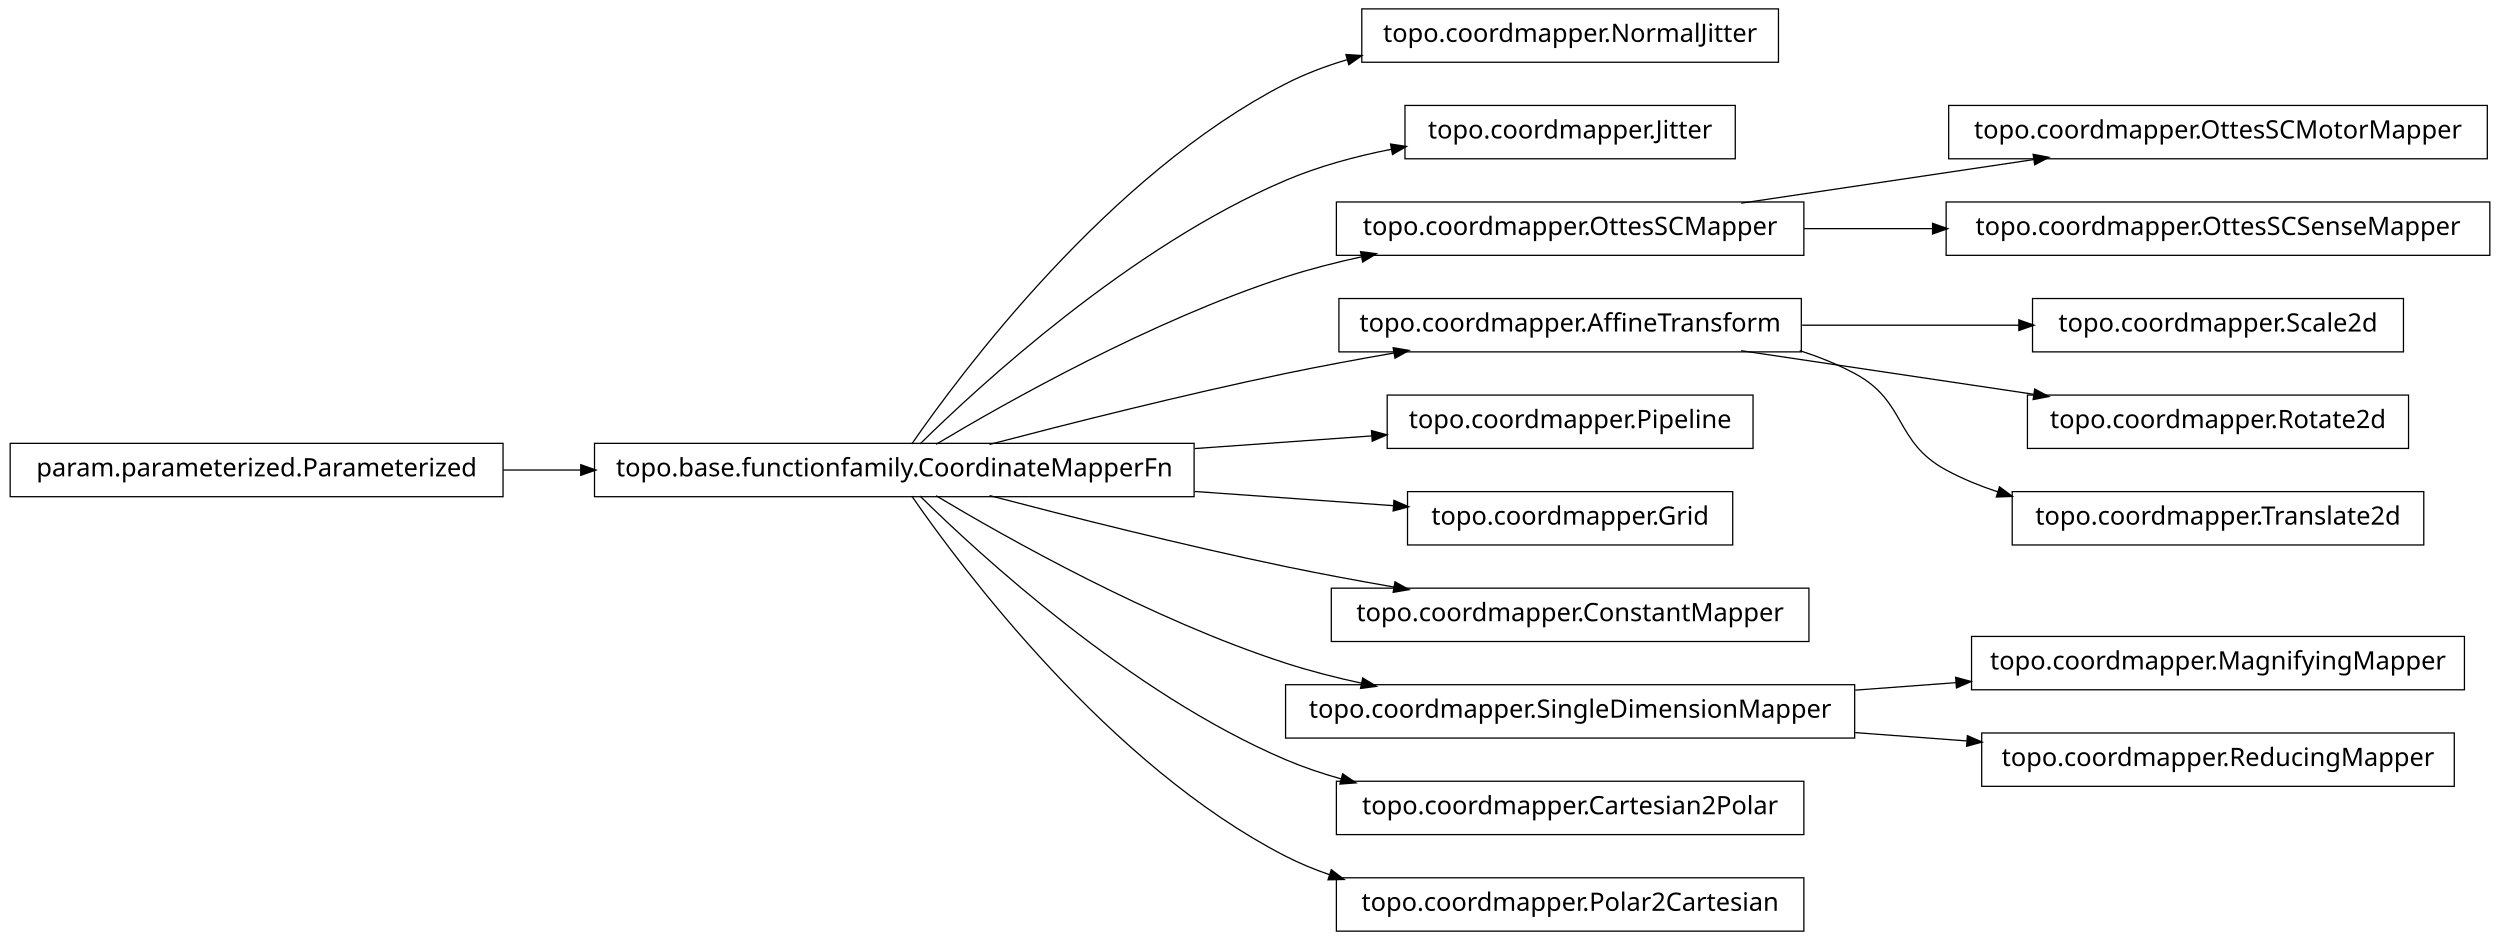
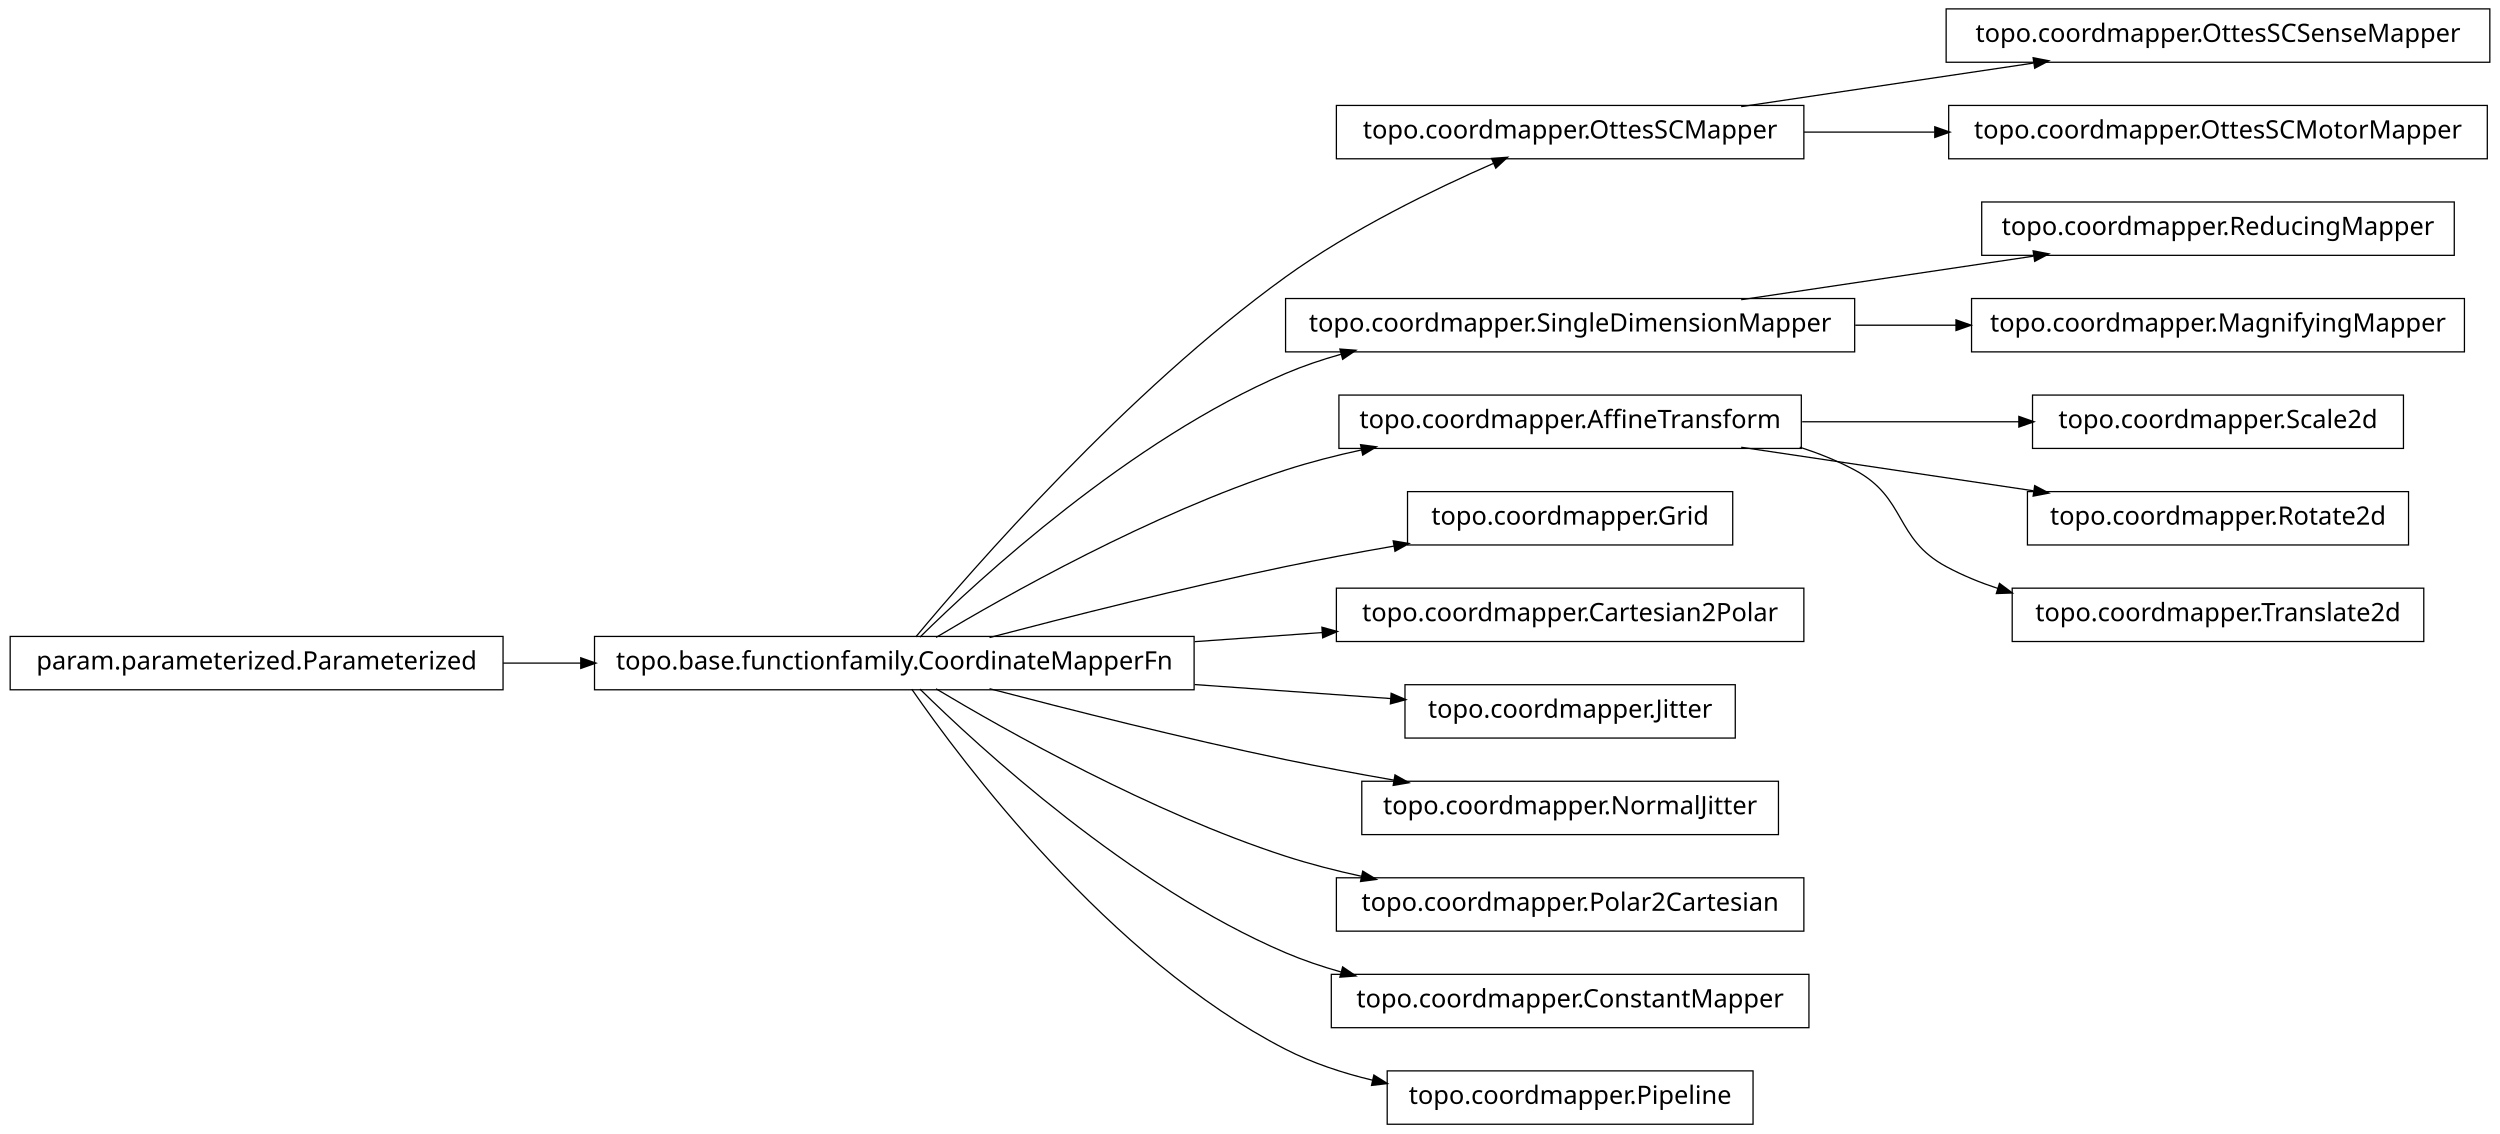
- <svg xmlns="http://www.w3.org/2000/svg" width="984pt" height="370pt" viewBox="0.00 0.00 984.00 370.00">
-   <g id="graph1" class="graph" transform="scale(1 1) rotate(0) translate(4 366)">
-     <polygon fill="white" stroke="white" points="-4,5 -4,-366 981,-366 981,5 -4,5" />
+ <svg xmlns="http://www.w3.org/2000/svg" width="984pt" height="446pt" viewBox="0.00 0.00 984.00 446.00">
+   <g id="graph1" class="graph" transform="scale(1 1) rotate(0) translate(4 442)">
+     <polygon fill="white" stroke="white" points="-4,5 -4,-442 981,-442 981,5 -4,5" />
    <g id="node1" class="node">
-       <polygon fill="none" stroke="black" stroke-width="0.5" points="696,-362.5 532,-362.5 532,-341.5 696,-341.5 696,-362.5" />
-       <text text-anchor="middle" x="614" y="-349.5" font-family="Vera" font-size="10.00">topo.coordmapper.NormalJitter</text>
+       <polygon fill="none" stroke="black" stroke-width="0.5" points="976,-438.5 762,-438.5 762,-417.5 976,-417.5 976,-438.5" />
+       <text text-anchor="middle" x="869" y="-425.5" font-family="Vera" font-size="10.00">topo.coordmapper.OttesSCSenseMapper</text>
    </g>
    <g id="node2" class="node">
+       <polygon fill="none" stroke="black" stroke-width="0.5" points="706,-400.5 522,-400.5 522,-379.5 706,-379.5 706,-400.5" />
+       <text text-anchor="middle" x="614" y="-387.5" font-family="Vera" font-size="10.00">topo.coordmapper.OttesSCMapper</text>
+     </g>
+     <g id="edge2" class="edge">
+       <path fill="none" stroke="black" stroke-width="0.5" d="M681.332,-400.034C716.773,-405.315 760.262,-411.796 796.449,-417.189" />
+       <polygon fill="black" stroke="black" points="796.53,-418.97 801.733,-417.976 797.046,-415.508 796.53,-418.97" />
+     </g>
+     <g id="node24" class="node">
+       <polygon fill="none" stroke="black" stroke-width="0.5" points="975,-400.5 763,-400.5 763,-379.5 975,-379.5 975,-400.5" />
+       <text text-anchor="middle" x="869" y="-387.5" font-family="Vera" font-size="10.00">topo.coordmapper.OttesSCMotorMapper</text>
+     </g>
+     <g id="edge22" class="edge">
+       <path fill="none" stroke="black" stroke-width="0.5" d="M706.061,-390C722.739,-390 740.295,-390 757.46,-390" />
+       <polygon fill="black" stroke="black" points="757.773,-391.75 762.773,-390 757.773,-388.25 757.773,-391.75" />
+     </g>
+     <g id="node4" class="node">
+       <polygon fill="none" stroke="black" stroke-width="0.5" points="962,-362.5 776,-362.5 776,-341.5 962,-341.5 962,-362.5" />
+       <text text-anchor="middle" x="869" y="-349.5" font-family="Vera" font-size="10.00">topo.coordmapper.ReducingMapper</text>
+     </g>
+     <g id="node5" class="node">
+       <polygon fill="none" stroke="black" stroke-width="0.5" points="726,-324.5 502,-324.5 502,-303.5 726,-303.5 726,-324.5" />
+       <text text-anchor="middle" x="614" y="-311.5" font-family="Vera" font-size="10.00">topo.coordmapper.SingleDimensionMapper</text>
+     </g>
+     <g id="edge4" class="edge">
+       <path fill="none" stroke="black" stroke-width="0.5" d="M681.332,-324.034C716.773,-329.315 760.262,-335.796 796.449,-341.189" />
+       <polygon fill="black" stroke="black" points="796.53,-342.97 801.733,-341.976 797.046,-339.508 796.53,-342.97" />
+     </g>
+     <g id="node31" class="node">
+       <polygon fill="none" stroke="black" stroke-width="0.5" points="966,-324.5 772,-324.5 772,-303.5 966,-303.5 966,-324.5" />
+       <text text-anchor="middle" x="869" y="-311.5" font-family="Vera" font-size="10.00">topo.coordmapper.MagnifyingMapper</text>
+     </g>
+     <g id="edge30" class="edge">
+       <path fill="none" stroke="black" stroke-width="0.5" d="M726.218,-314C739.429,-314 752.863,-314 765.941,-314" />
+       <polygon fill="black" stroke="black" points="766.128,-315.75 771.128,-314 766.128,-312.25 766.128,-315.75" />
+     </g>
+     <g id="node7" class="node">
+       <polygon fill="none" stroke="black" stroke-width="0.5" points="705,-286.5 523,-286.5 523,-265.5 705,-265.5 705,-286.5" />
+       <text text-anchor="middle" x="614" y="-273.5" font-family="Vera" font-size="10.00">topo.coordmapper.AffineTransform</text>
+     </g>
+     <g id="node10" class="node">
+       <polygon fill="none" stroke="black" stroke-width="0.5" points="942,-286.5 796,-286.5 796,-265.5 942,-265.5 942,-286.5" />
+       <text text-anchor="middle" x="869" y="-273.5" font-family="Vera" font-size="10.00">topo.coordmapper.Scale2d</text>
+     </g>
+     <g id="edge8" class="edge">
+       <path fill="none" stroke="black" stroke-width="0.5" d="M705.341,-276C733.324,-276 763.841,-276 790.86,-276" />
+       <polygon fill="black" stroke="black" points="790.863,-277.75 795.863,-276 790.863,-274.25 790.863,-277.75" />
+     </g>
+     <g id="node22" class="node">
+       <polygon fill="none" stroke="black" stroke-width="0.5" points="944,-248.5 794,-248.5 794,-227.5 944,-227.5 944,-248.5" />
+       <text text-anchor="middle" x="869" y="-235.5" font-family="Vera" font-size="10.00">topo.coordmapper.Rotate2d</text>
+     </g>
+     <g id="edge20" class="edge">
+       <path fill="none" stroke="black" stroke-width="0.5" d="M681.332,-265.966C716.773,-260.685 760.262,-254.204 796.449,-248.811" />
+       <polygon fill="black" stroke="black" points="797.046,-250.492 801.733,-248.024 796.53,-247.03 797.046,-250.492" />
+     </g>
+     <g id="node36" class="node">
+       <polygon fill="none" stroke="black" stroke-width="0.5" points="950,-210.5 788,-210.5 788,-189.5 950,-189.5 950,-210.5" />
+       <text text-anchor="middle" x="869" y="-197.5" font-family="Vera" font-size="10.00">topo.coordmapper.Translate2d</text>
+     </g>
+     <g id="edge36" class="edge">
+       <path fill="none" stroke="black" stroke-width="0.5" d="M704.367,-265.995C711.897,-263.58 719.214,-260.621 726,-257 746.524,-246.046 741.518,-230.032 762,-219 768.411,-215.547 775.32,-212.703 782.433,-210.364" />
+       <polygon fill="black" stroke="black" points="783.131,-211.979 787.385,-208.823 782.091,-208.637 783.131,-211.979" />
+     </g>
+     <g id="node8" class="node">
      <polygon fill="none" stroke="black" stroke-width="0.5" points="466,-191.5 230,-191.5 230,-170.5 466,-170.5 466,-191.5" />
      <text text-anchor="middle" x="348" y="-178.5" font-family="Vera" font-size="10.00">topo.base.functionfamily.CoordinateMapperFn</text>
    </g>
-     <g id="edge2" class="edge">
-       <path fill="none" stroke="black" stroke-width="0.5" d="M354.877,-191.27C374.258,-219.296 432.458,-297.373 502,-333 509.559,-336.872 517.744,-339.98 526.13,-342.47" />
-       <polygon fill="black" stroke="black" points="526.087,-344.275 531.374,-343.942 527.033,-340.905 526.087,-344.275" />
+     <g id="edge16" class="edge">
+       <path fill="none" stroke="black" stroke-width="0.5" d="M356.464,-191.331C378.361,-217.582 439.539,-287.953 502,-333 527.772,-351.587 560.47,-367.474 583.872,-377.717" />
+       <polygon fill="black" stroke="black" points="583.435,-379.435 588.719,-379.816 584.826,-376.223 583.435,-379.435" />
    </g>
-     <g id="node4" class="node">
-       <polygon fill="none" stroke="black" stroke-width="0.5" points="679,-324.5 549,-324.5 549,-303.5 679,-303.5 679,-324.5" />
-       <text text-anchor="middle" x="614" y="-311.5" font-family="Vera" font-size="10.00">topo.coordmapper.Jitter</text>
+     <g id="edge24" class="edge">
+       <path fill="none" stroke="black" stroke-width="0.5" d="M358.097,-191.236C381.227,-214.015 440.791,-268.931 502,-295 508.929,-297.951 516.283,-300.445 523.781,-302.551" />
+       <polygon fill="black" stroke="black" points="523.709,-304.344 528.992,-303.949 524.616,-300.963 523.709,-304.344" />
    </g>
-     <g id="edge4" class="edge">
-       <path fill="none" stroke="black" stroke-width="0.5" d="M358.097,-191.236C381.227,-214.015 440.791,-268.931 502,-295 515.009,-300.541 529.516,-304.468 543.662,-307.251" />
-       <polygon fill="black" stroke="black" points="543.616,-309.023 548.853,-308.226 544.262,-305.584 543.616,-309.023" />
-     </g>
-     <g id="node7" class="node">
-       <polygon fill="none" stroke="black" stroke-width="0.5" points="706,-286.5 522,-286.5 522,-265.5 706,-265.5 706,-286.5" />
-       <text text-anchor="middle" x="614" y="-273.5" font-family="Vera" font-size="10.00">topo.coordmapper.OttesSCMapper</text>
-     </g>
-     <g id="edge10" class="edge">
+     <g id="edge6" class="edge">
      <path fill="none" stroke="black" stroke-width="0.5" d="M364.412,-191.107C391.853,-207.535 449.243,-239.912 502,-257 511.594,-260.107 521.823,-262.732 532.052,-264.942" />
      <polygon fill="black" stroke="black" points="531.818,-266.68 537.07,-265.993 532.536,-263.255 531.818,-266.68" />
    </g>
-     <g id="node9" class="node">
-       <polygon fill="none" stroke="black" stroke-width="0.5" points="705,-248.5 523,-248.5 523,-227.5 705,-227.5 705,-248.5" />
-       <text text-anchor="middle" x="614" y="-235.5" font-family="Vera" font-size="10.00">topo.coordmapper.AffineTransform</text>
+     <g id="node12" class="node">
+       <polygon fill="none" stroke="black" stroke-width="0.5" points="678,-248.5 550,-248.5 550,-227.5 678,-227.5 678,-248.5" />
+       <text text-anchor="middle" x="614" y="-235.5" font-family="Vera" font-size="10.00">topo.coordmapper.Grid</text>
    </g>
-     <g id="edge8" class="edge">
+     <g id="edge10" class="edge">
      <path fill="none" stroke="black" stroke-width="0.5" d="M385.48,-191.071C416.555,-199.223 461.962,-210.676 502,-219 515.758,-221.86 530.533,-224.6 544.694,-227.065" />
      <polygon fill="black" stroke="black" points="544.656,-228.834 549.881,-227.961 545.251,-225.385 544.656,-228.834" />
    </g>
-     <g id="node13" class="node">
-       <polygon fill="none" stroke="black" stroke-width="0.5" points="686,-210.5 542,-210.5 542,-189.5 686,-189.5 686,-210.5" />
-       <text text-anchor="middle" x="614" y="-197.5" font-family="Vera" font-size="10.00">topo.coordmapper.Pipeline</text>
+     <g id="node14" class="node">
+       <polygon fill="none" stroke="black" stroke-width="0.5" points="706,-210.5 522,-210.5 522,-189.5 706,-189.5 706,-210.5" />
+       <text text-anchor="middle" x="614" y="-197.5" font-family="Vera" font-size="10.00">topo.coordmapper.Cartesian2Polar</text>
    </g>
    <g id="edge12" class="edge">
-       <path fill="none" stroke="black" stroke-width="0.5" d="M466.221,-189.444C489.856,-191.133 514.123,-192.866 535.984,-194.427" />
-       <polygon fill="black" stroke="black" points="536.081,-196.189 541.193,-194.8 536.331,-192.698 536.081,-196.189" />
+       <path fill="none" stroke="black" stroke-width="0.5" d="M466.221,-189.444C483.07,-190.648 500.241,-191.874 516.632,-193.045" />
+       <polygon fill="black" stroke="black" points="516.58,-194.796 521.692,-193.407 516.83,-191.305 516.58,-194.796" />
    </g>
-     <g id="node15" class="node">
-       <polygon fill="none" stroke="black" stroke-width="0.5" points="678,-172.5 550,-172.5 550,-151.5 678,-151.5 678,-172.5" />
-       <text text-anchor="middle" x="614" y="-159.5" font-family="Vera" font-size="10.00">topo.coordmapper.Grid</text>
+     <g id="node17" class="node">
+       <polygon fill="none" stroke="black" stroke-width="0.5" points="679,-172.5 549,-172.5 549,-151.5 679,-151.5 679,-172.5" />
+       <text text-anchor="middle" x="614" y="-159.5" font-family="Vera" font-size="10.00">topo.coordmapper.Jitter</text>
    </g>
    <g id="edge14" class="edge">
-       <path fill="none" stroke="black" stroke-width="0.5" d="M466.221,-172.556C493.035,-170.64 520.661,-168.667 544.666,-166.952" />
-       <polygon fill="black" stroke="black" points="544.869,-168.692 549.732,-166.591 544.62,-165.201 544.869,-168.692" />
+       <path fill="none" stroke="black" stroke-width="0.5" d="M466.221,-172.556C492.647,-170.668 519.861,-168.724 543.62,-167.027" />
+       <polygon fill="black" stroke="black" points="543.774,-168.771 548.636,-166.669 543.524,-165.28 543.774,-168.771" />
    </g>
-     <g id="node17" class="node">
-       <polygon fill="none" stroke="black" stroke-width="0.5" points="708,-134.5 520,-134.5 520,-113.5 708,-113.5 708,-134.5" />
-       <text text-anchor="middle" x="614" y="-121.5" font-family="Vera" font-size="10.00">topo.coordmapper.ConstantMapper</text>
+     <g id="node20" class="node">
+       <polygon fill="none" stroke="black" stroke-width="0.5" points="696,-134.5 532,-134.5 532,-113.5 696,-113.5 696,-134.5" />
+       <text text-anchor="middle" x="614" y="-121.5" font-family="Vera" font-size="10.00">topo.coordmapper.NormalJitter</text>
    </g>
-     <g id="edge16" class="edge">
+     <g id="edge18" class="edge">
      <path fill="none" stroke="black" stroke-width="0.5" d="M385.48,-170.929C416.555,-162.777 461.962,-151.324 502,-143 515.758,-140.14 530.533,-137.4 544.694,-134.935" />
      <polygon fill="black" stroke="black" points="545.251,-136.615 549.881,-134.039 544.656,-133.166 545.251,-136.615" />
    </g>
-     <g id="node20" class="node">
-       <polygon fill="none" stroke="black" stroke-width="0.5" points="726,-96.5 502,-96.5 502,-75.5 726,-75.5 726,-96.5" />
-       <text text-anchor="middle" x="614" y="-83.5" font-family="Vera" font-size="10.00">topo.coordmapper.SingleDimensionMapper</text>
+     <g id="node27" class="node">
+       <polygon fill="none" stroke="black" stroke-width="0.5" points="706,-96.5 522,-96.5 522,-75.5 706,-75.5 706,-96.5" />
+       <text text-anchor="middle" x="614" y="-83.5" font-family="Vera" font-size="10.00">topo.coordmapper.Polar2Cartesian</text>
    </g>
-     <g id="edge36" class="edge">
+     <g id="edge26" class="edge">
      <path fill="none" stroke="black" stroke-width="0.5" d="M364.412,-170.893C391.853,-154.465 449.243,-122.088 502,-105 511.594,-101.893 521.823,-99.268 532.052,-97.058" />
      <polygon fill="black" stroke="black" points="532.536,-98.745 537.07,-96.007 531.818,-95.32 532.536,-98.745" />
    </g>
    <g id="node29" class="node">
-       <polygon fill="none" stroke="black" stroke-width="0.5" points="706,-58.5 522,-58.5 522,-37.5 706,-37.5 706,-58.5" />
-       <text text-anchor="middle" x="614" y="-45.5" font-family="Vera" font-size="10.00">topo.coordmapper.Cartesian2Polar</text>
+       <polygon fill="none" stroke="black" stroke-width="0.5" points="708,-58.5 520,-58.5 520,-37.5 708,-37.5 708,-58.5" />
+       <text text-anchor="middle" x="614" y="-45.5" font-family="Vera" font-size="10.00">topo.coordmapper.ConstantMapper</text>
    </g>
    <g id="edge28" class="edge">
      <path fill="none" stroke="black" stroke-width="0.5" d="M358.097,-170.764C381.227,-147.985 440.791,-93.069 502,-67 508.929,-64.049 516.283,-61.555 523.781,-59.449" />
      <polygon fill="black" stroke="black" points="524.616,-61.037 528.992,-58.051 523.709,-57.656 524.616,-61.037" />
    </g>
-     <g id="node35" class="node">
-       <polygon fill="none" stroke="black" stroke-width="0.5" points="706,-20.5 522,-20.5 522,0.5 706,0.5 706,-20.5" />
-       <text text-anchor="middle" x="614" y="-7.5" font-family="Vera" font-size="10.00">topo.coordmapper.Polar2Cartesian</text>
-     </g>
-     <g id="edge34" class="edge">
-       <path fill="none" stroke="black" stroke-width="0.5" d="M354.877,-170.73C374.258,-142.704 432.458,-64.627 502,-29 507.485,-26.19 513.3,-23.783 519.283,-21.722" />
-       <polygon fill="black" stroke="black" points="520.133,-23.285 524.344,-20.071 519.048,-19.958 520.133,-23.285" />
-     </g>
-     <g id="node6" class="node">
-       <polygon fill="none" stroke="black" stroke-width="0.5" points="975,-324.5 763,-324.5 763,-303.5 975,-303.5 975,-324.5" />
-       <text text-anchor="middle" x="869" y="-311.5" font-family="Vera" font-size="10.00">topo.coordmapper.OttesSCMotorMapper</text>
-     </g>
-     <g id="edge6" class="edge">
-       <path fill="none" stroke="black" stroke-width="0.5" d="M681.332,-286.034C716.773,-291.315 760.262,-297.796 796.449,-303.189" />
-       <polygon fill="black" stroke="black" points="796.53,-304.97 801.733,-303.976 797.046,-301.508 796.53,-304.97" />
-     </g>
    <g id="node33" class="node">
-       <polygon fill="none" stroke="black" stroke-width="0.5" points="976,-286.5 762,-286.5 762,-265.5 976,-265.5 976,-286.5" />
-       <text text-anchor="middle" x="869" y="-273.5" font-family="Vera" font-size="10.00">topo.coordmapper.OttesSCSenseMapper</text>
+       <polygon fill="none" stroke="black" stroke-width="0.5" points="686,-20.5 542,-20.5 542,0.5 686,0.5 686,-20.5" />
+       <text text-anchor="middle" x="614" y="-7.5" font-family="Vera" font-size="10.00">topo.coordmapper.Pipeline</text>
    </g>
    <g id="edge32" class="edge">
-       <path fill="none" stroke="black" stroke-width="0.5" d="M706.061,-276C722.48,-276 739.751,-276 756.661,-276" />
-       <polygon fill="black" stroke="black" points="756.896,-277.75 761.896,-276 756.896,-274.25 756.896,-277.75" />
+       <path fill="none" stroke="black" stroke-width="0.5" d="M354.877,-170.73C374.258,-142.704 432.458,-64.627 502,-29 512.597,-23.571 524.426,-19.645 536.315,-16.817" />
+       <polygon fill="black" stroke="black" points="536.917,-18.475 541.411,-15.671 536.149,-15.061 536.917,-18.475" />
    </g>
-     <g id="node23" class="node">
-       <polygon fill="none" stroke="black" stroke-width="0.5" points="942,-248.5 796,-248.5 796,-227.5 942,-227.5 942,-248.5" />
-       <text text-anchor="middle" x="869" y="-235.5" font-family="Vera" font-size="10.00">topo.coordmapper.Scale2d</text>
-     </g>
-     <g id="edge22" class="edge">
-       <path fill="none" stroke="black" stroke-width="0.5" d="M705.341,-238C733.324,-238 763.841,-238 790.86,-238" />
-       <polygon fill="black" stroke="black" points="790.863,-239.75 795.863,-238 790.863,-236.25 790.863,-239.75" />
-     </g>
-     <g id="node25" class="node">
-       <polygon fill="none" stroke="black" stroke-width="0.5" points="944,-210.5 794,-210.5 794,-189.5 944,-189.5 944,-210.5" />
-       <text text-anchor="middle" x="869" y="-197.5" font-family="Vera" font-size="10.00">topo.coordmapper.Rotate2d</text>
-     </g>
-     <g id="edge24" class="edge">
-       <path fill="none" stroke="black" stroke-width="0.5" d="M681.332,-227.966C716.773,-222.685 760.262,-216.204 796.449,-210.811" />
-       <polygon fill="black" stroke="black" points="797.046,-212.492 801.733,-210.024 796.53,-209.03 797.046,-212.492" />
-     </g>
-     <g id="node31" class="node">
-       <polygon fill="none" stroke="black" stroke-width="0.5" points="950,-172.5 788,-172.5 788,-151.5 950,-151.5 950,-172.5" />
-       <text text-anchor="middle" x="869" y="-159.5" font-family="Vera" font-size="10.00">topo.coordmapper.Translate2d</text>
-     </g>
-     <g id="edge30" class="edge">
-       <path fill="none" stroke="black" stroke-width="0.5" d="M704.367,-227.995C711.897,-225.58 719.214,-222.621 726,-219 746.524,-208.046 741.518,-192.032 762,-181 768.411,-177.547 775.32,-174.703 782.433,-172.364" />
-       <polygon fill="black" stroke="black" points="783.131,-173.979 787.385,-170.823 782.091,-170.637 783.131,-173.979" />
-     </g>
-     <g id="node12" class="node">
+     <g id="node16" class="node">
      <polygon fill="none" stroke="black" stroke-width="0.5" points="194,-191.5 5.68434e-14,-191.5 0,-170.5 194,-170.5 194,-191.5" />
      <text text-anchor="middle" x="97" y="-178.5" font-family="Vera" font-size="10.00">param.parameterized.Parameterized</text>
    </g>
-     <g id="edge20" class="edge">
+     <g id="edge34" class="edge">
      <path fill="none" stroke="black" stroke-width="0.5" d="M194.043,-181C204.12,-181 214.455,-181 224.77,-181" />
      <polygon fill="black" stroke="black" points="224.831,-182.75 229.831,-181 224.831,-179.25 224.831,-182.75" />
    </g>
-     <g id="node19" class="node">
-       <polygon fill="none" stroke="black" stroke-width="0.5" points="966,-115.5 772,-115.5 772,-94.5 966,-94.5 966,-115.5" />
-       <text text-anchor="middle" x="869" y="-102.5" font-family="Vera" font-size="10.00">topo.coordmapper.MagnifyingMapper</text>
-     </g>
-     <g id="edge18" class="edge">
-       <path fill="none" stroke="black" stroke-width="0.5" d="M726.218,-94.361C739.429,-95.346 752.863,-96.347 765.941,-97.321" />
-       <polygon fill="black" stroke="black" points="766.012,-99.081 771.128,-97.708 766.272,-95.591 766.012,-99.081" />
-     </g>
-     <g id="node27" class="node">
-       <polygon fill="none" stroke="black" stroke-width="0.5" points="962,-77.5 776,-77.5 776,-56.5 962,-56.5 962,-77.5" />
-       <text text-anchor="middle" x="869" y="-64.5" font-family="Vera" font-size="10.00">topo.coordmapper.ReducingMapper</text>
-     </g>
-     <g id="edge26" class="edge">
-       <path fill="none" stroke="black" stroke-width="0.5" d="M726.218,-77.639C740.855,-76.548 755.766,-75.437 770.162,-74.364" />
-       <polygon fill="black" stroke="black" points="770.585,-76.088 775.441,-73.971 770.325,-72.597 770.585,-76.088" />
-     </g>
  </g>
</svg>
